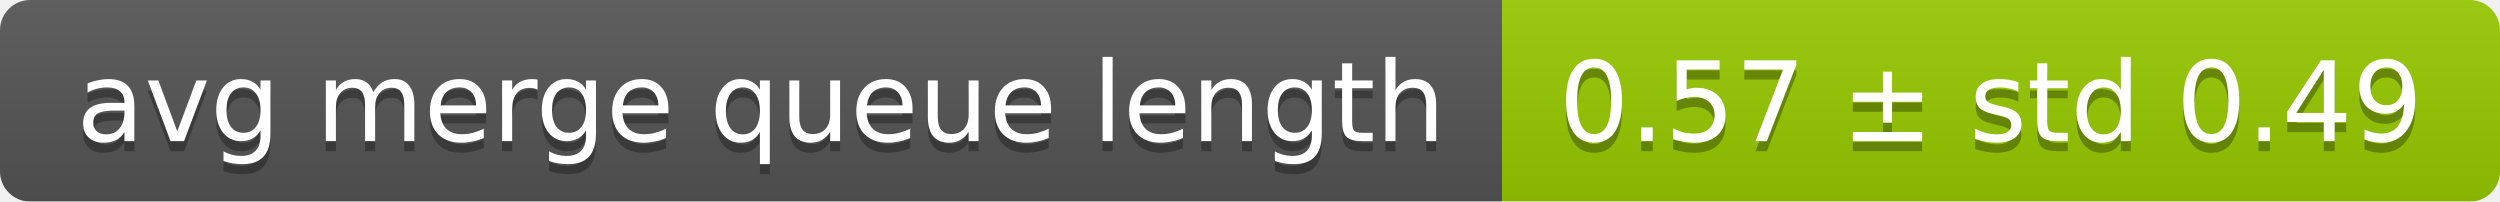
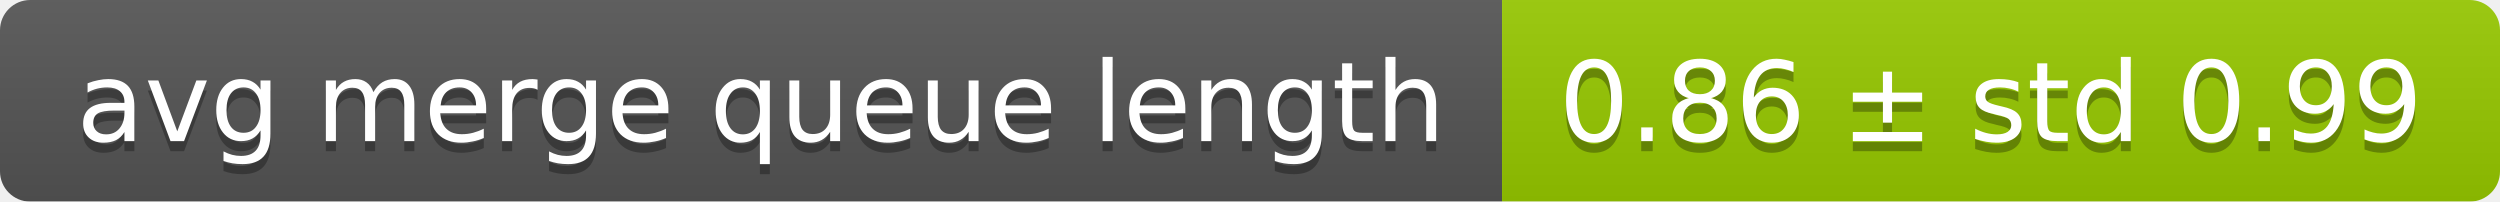
<svg xmlns="http://www.w3.org/2000/svg" width="248" height="20">
  <linearGradient id="smooth" x2="0" y2="100%">
    <stop offset="0" stop-color="#bbb" stop-opacity=".1" />
    <stop offset="1" stop-opacity=".1" />
  </linearGradient>
  <mask id="round">
    <rect width="248" height="20" rx="3" fill="#fff" />
  </mask>
  <g mask="url(#round)">
    <rect width="149" height="20" fill="#555" />
    <rect x="149" width="99" height="20" fill="#97ca00" />
    <rect width="248" height="20" fill="url(#smooth)" />
  </g>
  <g fill="#fff" text-anchor="middle" font-family="DejaVu Sans,Verdana,Geneva,sans-serif" font-size="11">
    <text x="75.5" y="15" fill="#010101" fill-opacity=".3">avg merge queue length</text>
    <text x="75.5" y="14">avg merge queue length</text>
-     <text x="197.5" y="15" fill="#010101" fill-opacity=".3">0.57 ± std 0.49</text>
-     <text x="197.5" y="14">0.57 ± std 0.49</text>
+     <text x="197.5" y="15" fill="#010101" fill-opacity=".3">0.86 ± std 0.99</text>
+     <text x="197.5" y="14">0.86 ± std 0.99</text>
  </g>
</svg>
